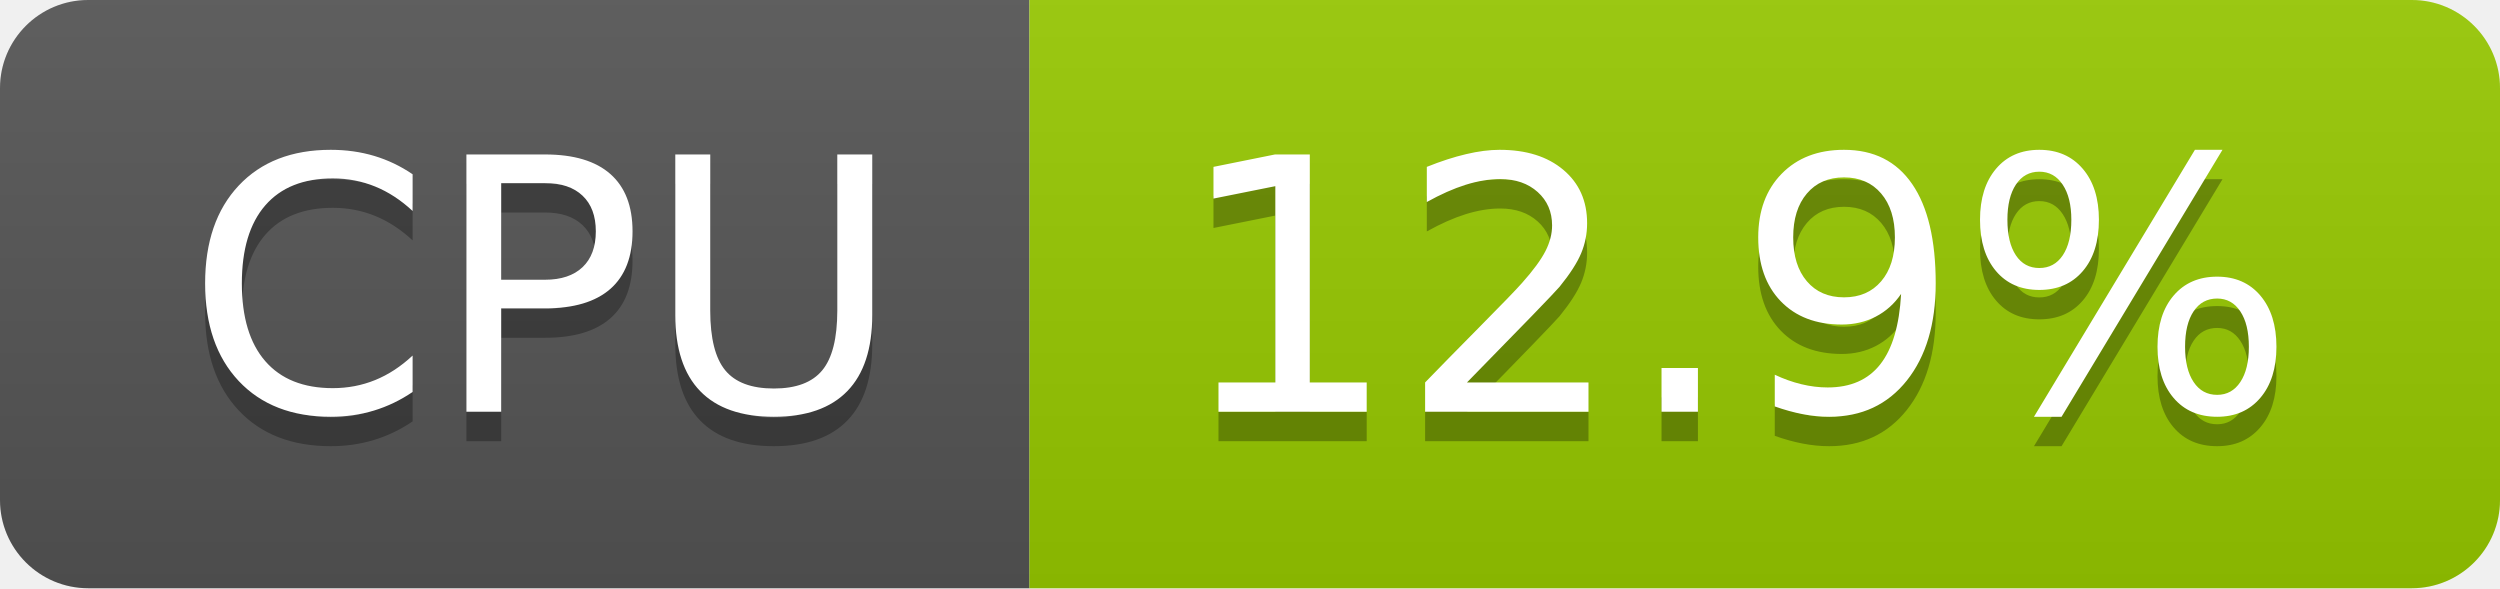
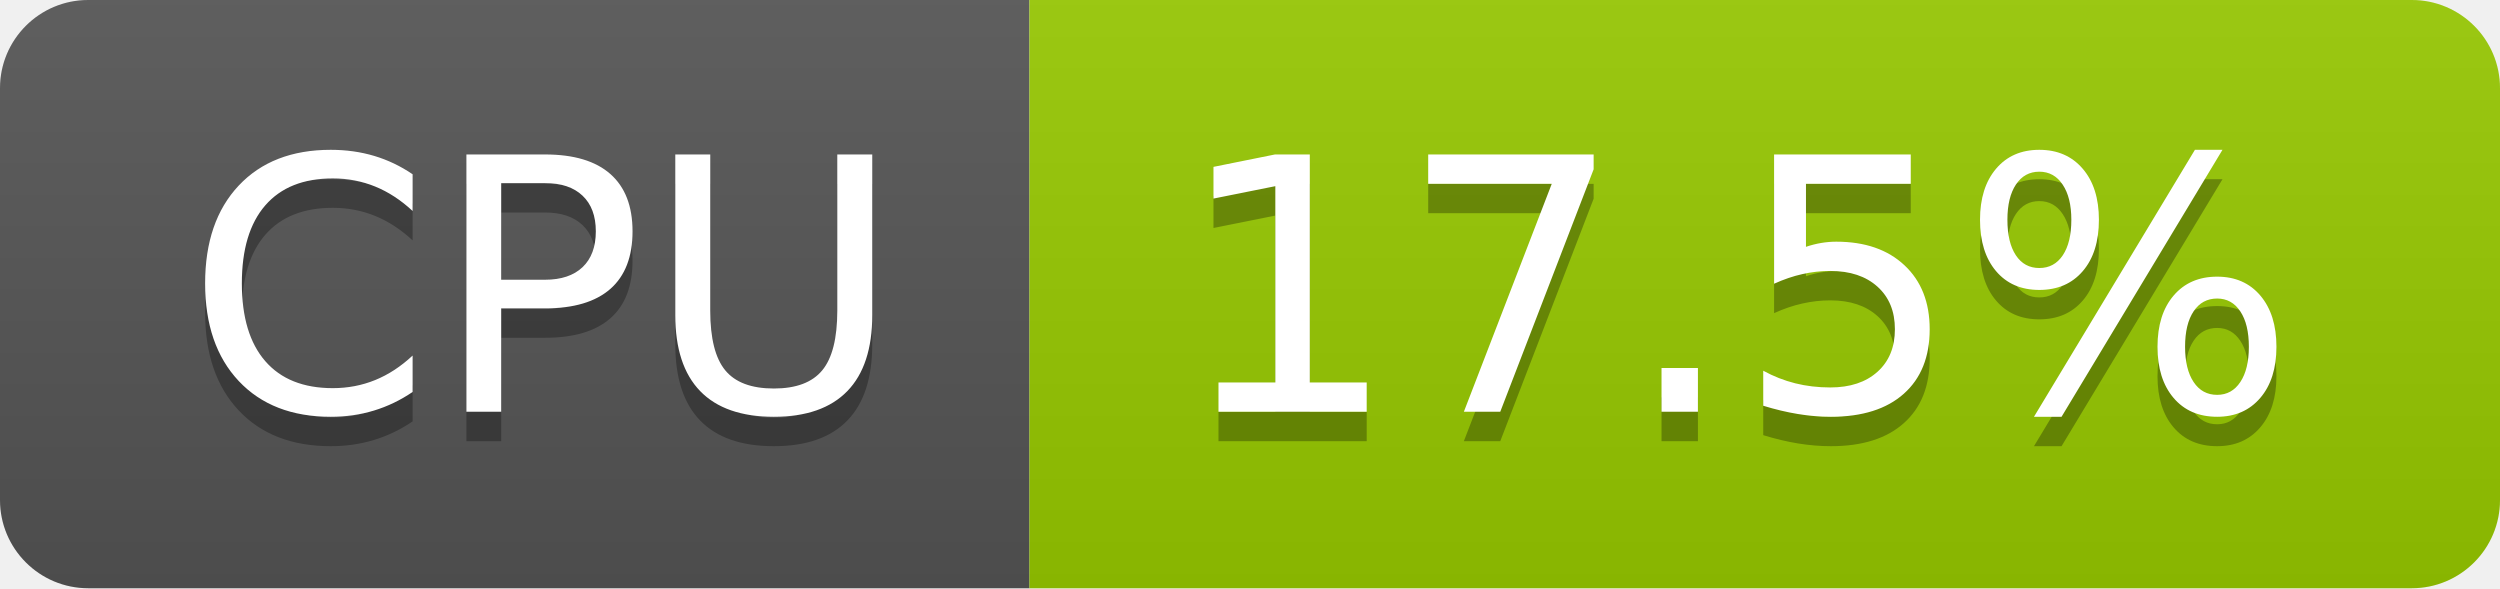
- <svg xmlns="http://www.w3.org/2000/svg" width="85" height="20" role="img" aria-label="CPU: 12.9%">
+ <svg xmlns="http://www.w3.org/2000/svg" width="85" height="20" role="img" aria-label="CPU: 17.5%">
  <linearGradient id="s" x2="0" y2="100%">
    <stop offset="0" stop-color="#bbb" stop-opacity=".1" />
    <stop offset="1" stop-opacity=".1" />
  </linearGradient>
  <clipPath id="r">
    <rect width="85" height="20" rx="3" fill="#fff" />
  </clipPath>
  <g clip-path="url(#r)">
    <rect width="35" height="20" fill="#555" />
    <rect x="35" width="50" height="20" fill="#97ca00" />
    <rect width="85" height="20" fill="url(#s)" />
  </g>
  <g fill="#fff" text-anchor="middle" font-family="Verdana,Geneva,DejaVu Sans,sans-serif" text-rendering="geometricPrecision" font-size="120">
    <text aria-hidden="true" x="185" y="150" fill="#010101" fill-opacity=".3" transform="scale(.1)" textLength="247">CPU</text>
    <text x="185" y="140" transform="scale(.1)" fill="#fff" textLength="247">CPU</text>
-     <text aria-hidden="true" x="590" y="150" fill="#010101" fill-opacity=".3" transform="scale(.1)" textLength="390">12.9%</text>
-     <text x="590" y="140" transform="scale(.1)" fill="#fff" textLength="390">12.9%</text>
+     <text aria-hidden="true" x="590" y="150" fill="#010101" fill-opacity=".3" transform="scale(.1)" textLength="390">17.5%</text>
+     <text x="590" y="140" transform="scale(.1)" fill="#fff" textLength="390">17.5%</text>
  </g>
</svg>
